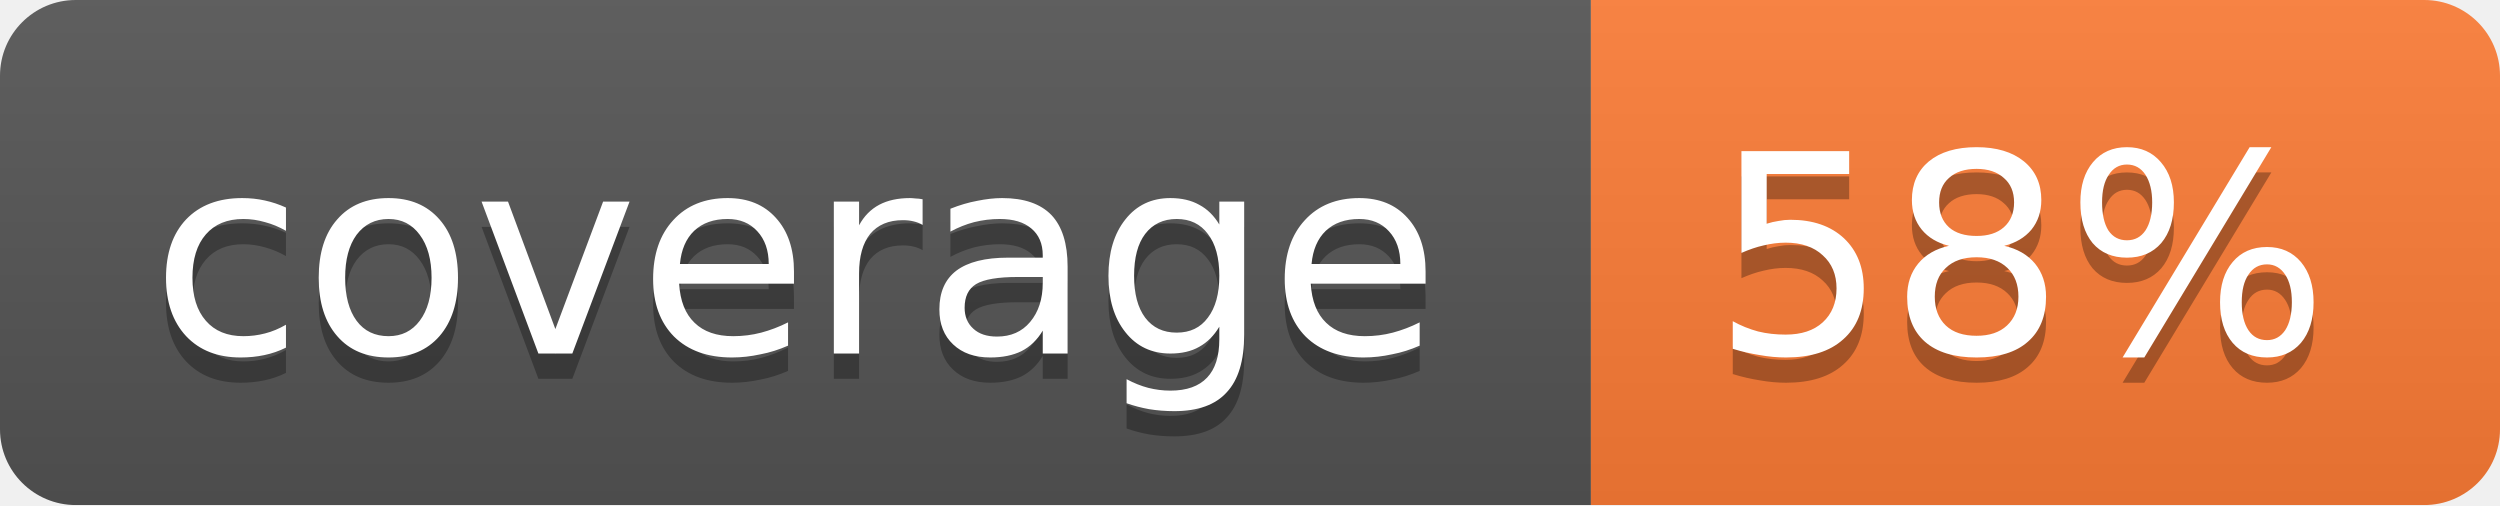
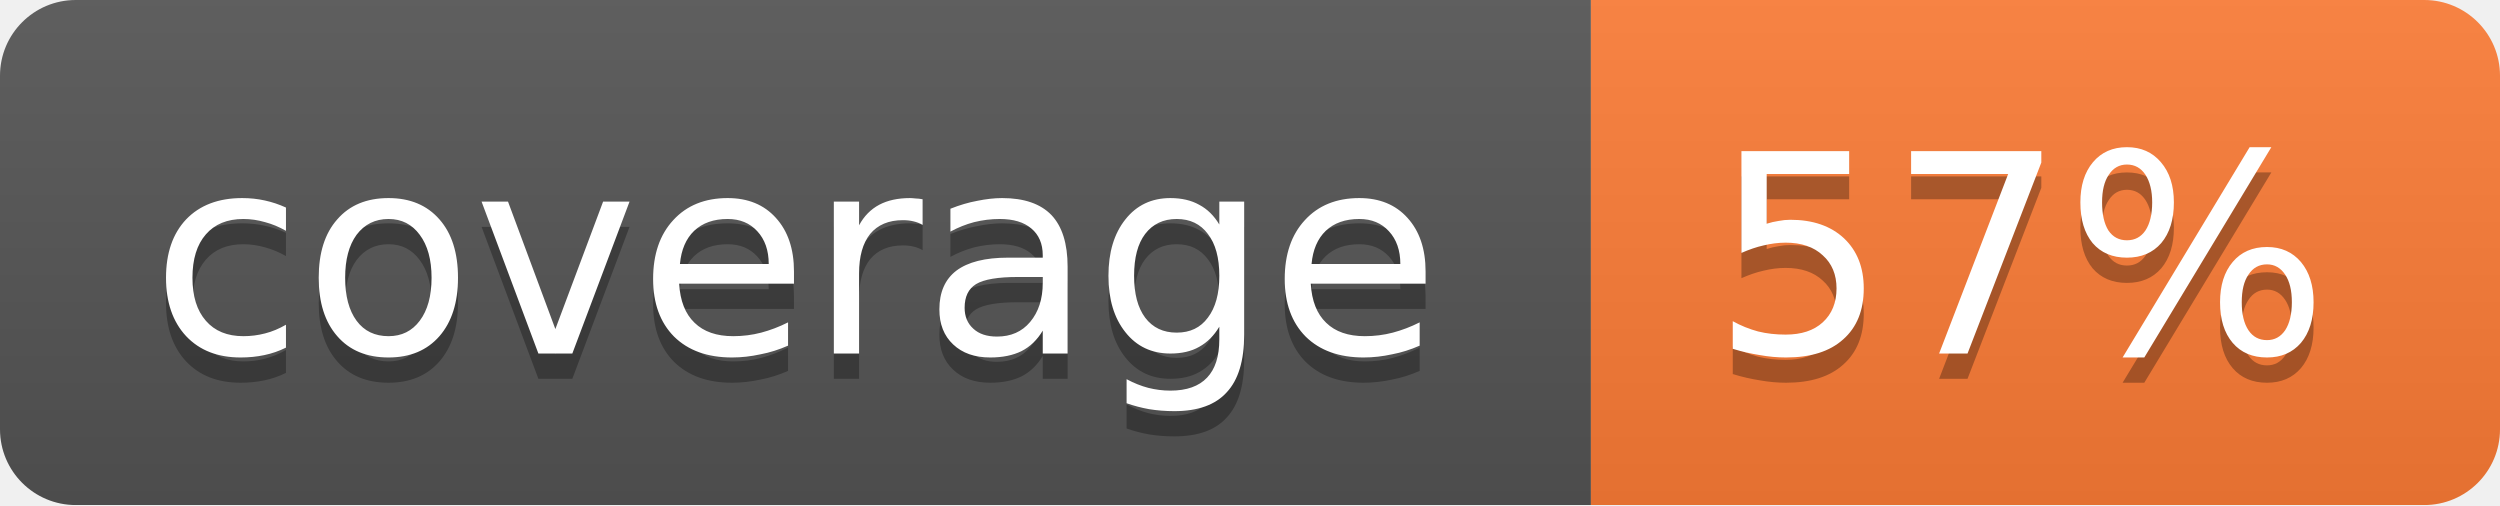
<svg xmlns="http://www.w3.org/2000/svg" width="99" height="20">
  <linearGradient id="b" x2="0" y2="100%">
    <stop offset="0" stop-color="#bbb" stop-opacity=".1" />
    <stop offset="1" stop-opacity=".1" />
  </linearGradient>
  <mask id="a">
    <rect width="99" height="20" rx="3" fill="#fff" />
  </mask>
  <g mask="url(#a)">
    <path fill="#555" d="M0 0h63v20H0z" />
    <path fill="#fe7d37" d="M63 0h36v20H63z" />
    <path fill="url(#b)" d="M0 0h99v20H0z" />
  </g>
  <g fill="#fff" text-anchor="middle" font-family="DejaVu Sans,Verdana,Geneva,sans-serif" font-size="11">
    <text x="31.5" y="15" fill="#010101" fill-opacity=".3">coverage</text>
    <text x="31.5" y="14">coverage</text>
-     <text x="80" y="15" fill="#010101" fill-opacity=".3">58%</text>
-     <text x="80" y="14">58%</text>
+     <text x="80" y="15" fill="#010101" fill-opacity=".3">57%</text>
+     <text x="80" y="14">57%</text>
  </g>
</svg>
